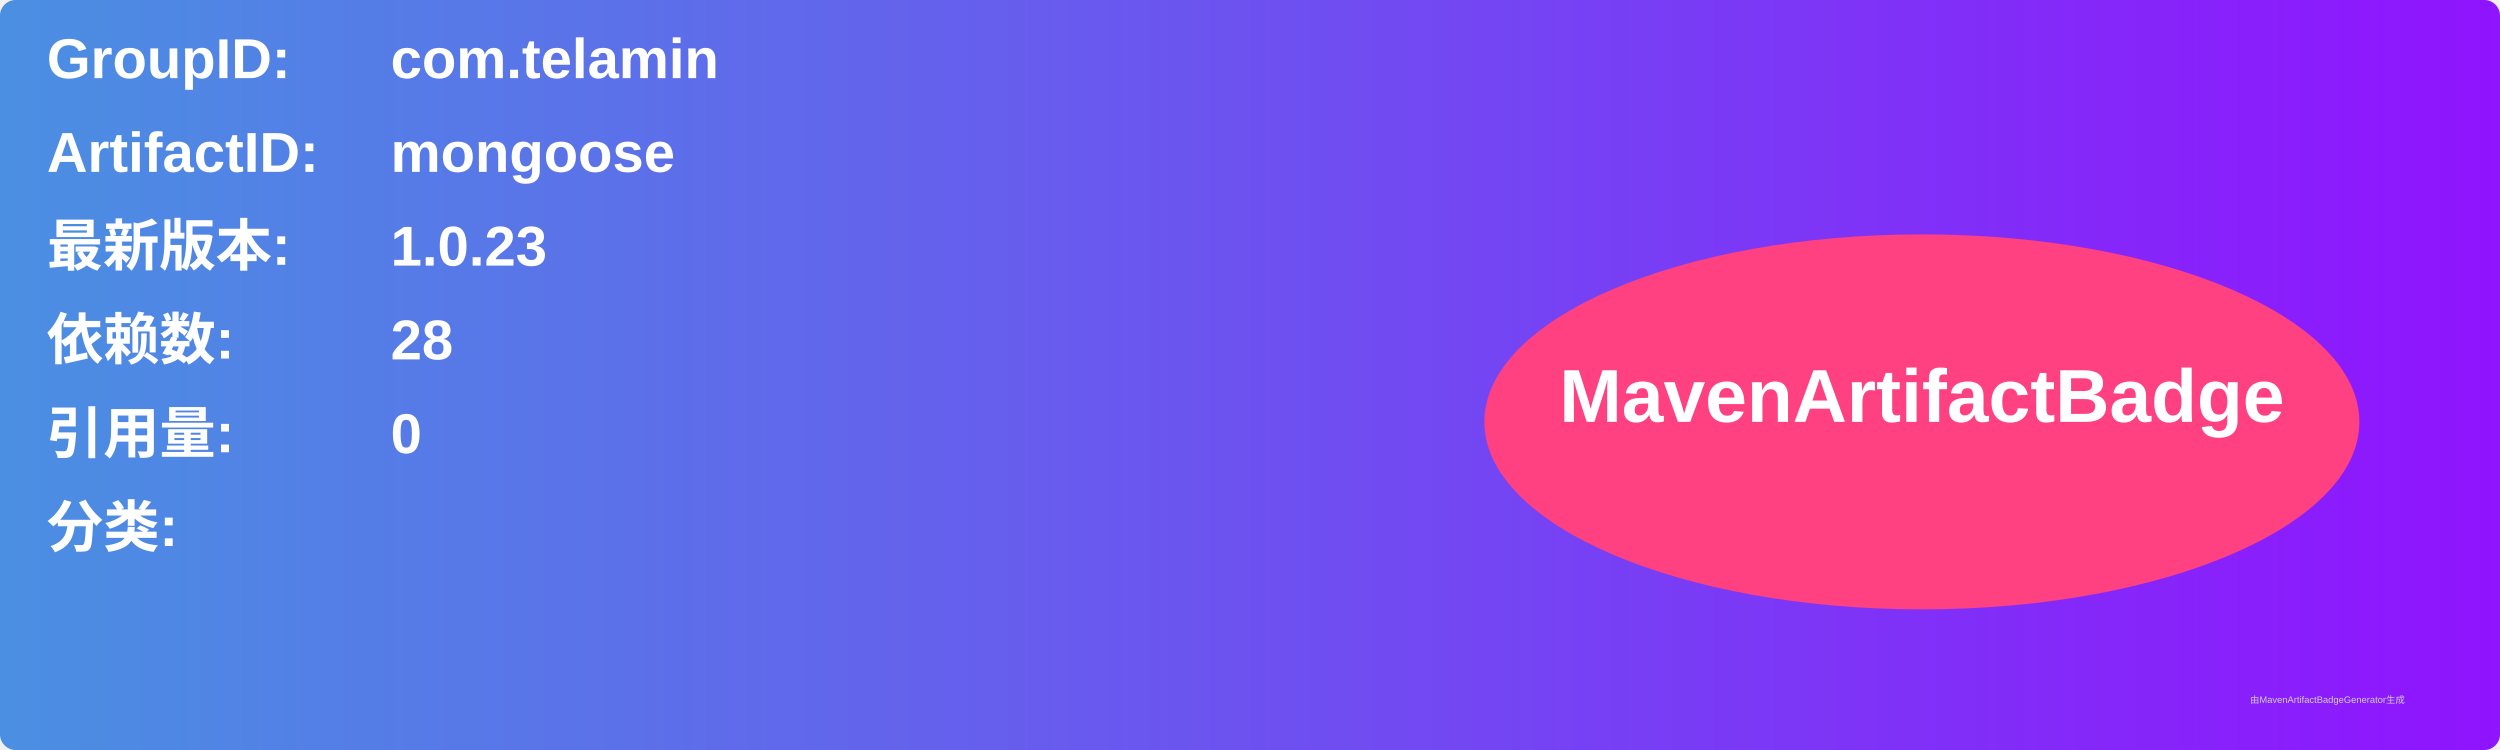
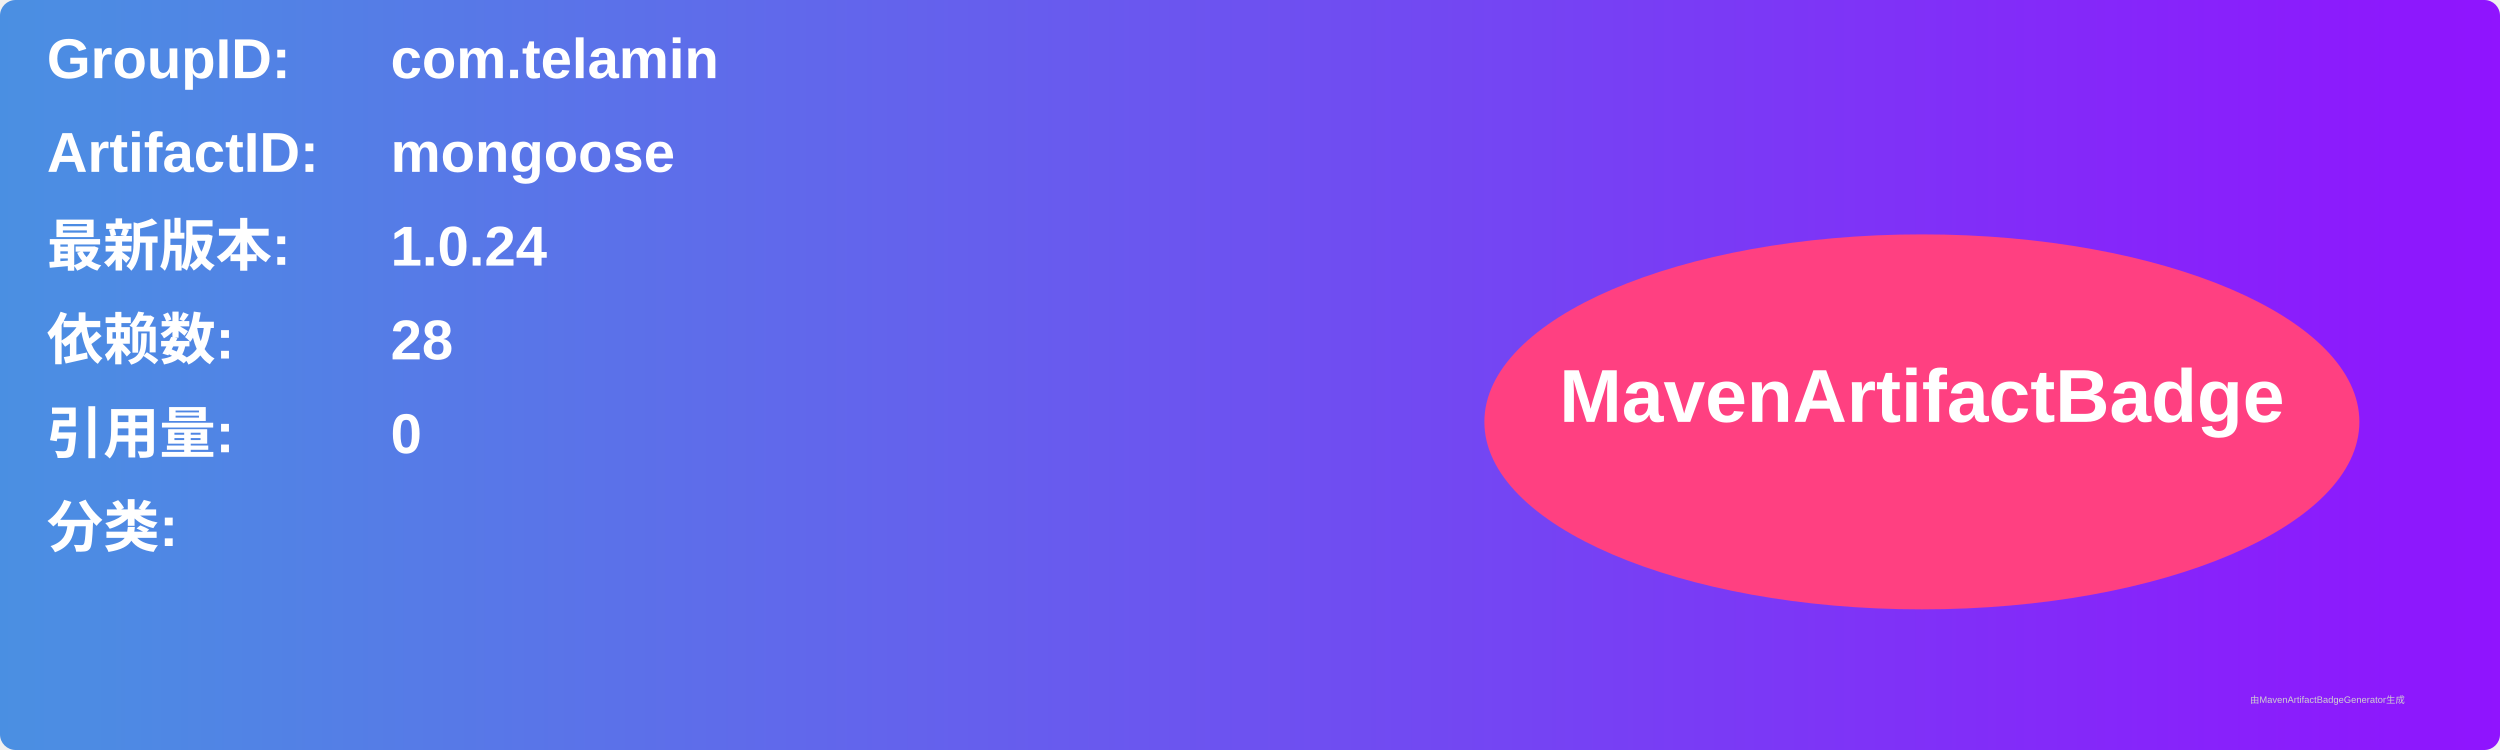
<svg xmlns="http://www.w3.org/2000/svg" width="800" height="240" viewBox="0 0 800 240">
  <linearGradient id="grad" x1="0%" y1="0%" x2="100%" y2="0%">
    <stop offset="0%" stop-color="#4a90e2" />
    <stop offset="100%" stop-color="#9013fe" />
  </linearGradient>
  <rect width="100%" height="100%" rx="5" ry="5" fill="url(#grad)" />
  <g transform="translate(15, 15)">
    <text x="0" y="10" font-family="Arial" font-size="18" fill="white" font-weight="bold" width="260">GroupID:</text>
    <text x="110" y="10" font-family="Arial" font-size="18" fill="white" font-weight="bold" width="460">com.telamin</text>
    <text x="0" y="40" font-family="Arial" font-size="18" fill="white" font-weight="bold" width="260">ArtifactID:</text>
    <text x="110" y="40" font-family="Arial" font-size="18" fill="white" font-weight="bold" width="460">mongoose</text>
    <text x="0" y="70" font-family="Arial" font-size="18" fill="white" font-weight="bold">最新版本:</text>
    <text x="110" y="70" font-family="Arial" font-size="18" fill="white" font-weight="bold">
-       <tspan font-weight="bold">1.0.23</tspan>
+       <tspan font-weight="bold">1.0.24</tspan>
    </text>
    <text x="0" y="100" font-family="Arial" font-size="18" fill="white" font-weight="bold">依赖数: </text>
    <text x="110" y="100" font-family="Arial" font-size="18" fill="white">
      <tspan font-weight="bold">28</tspan>
    </text>
    <text x="0" y="130" font-family="Arial" font-size="18" fill="white" font-weight="bold">引用量: </text>
    <text x="110" y="130" font-family="Arial" font-size="18" fill="white">
      <tspan font-weight="bold">0</tspan>
    </text>
    <text x="0" y="160" font-family="Arial" font-size="18" fill="white" font-weight="bold">分类:</text>
    <text x="10" y="190" font-family="Arial" font-size="10" fill="white">
      <tspan font-weight="bold" />
    </text>
    <ellipse cx="600" cy="120" rx="140" ry="60" fill="#ff4081" />
    <text x="600" y="120" text-anchor="middle" font-family="Arial" font-size="24" fill="white" font-weight="bold">MavenArtifactBadge</text>
  </g>
  <text x="720" y="225" font-family="Arial" font-size="3" fill="#d0d0d0">由MavenArtifactBadgeGenerator生成</text>
</svg>
